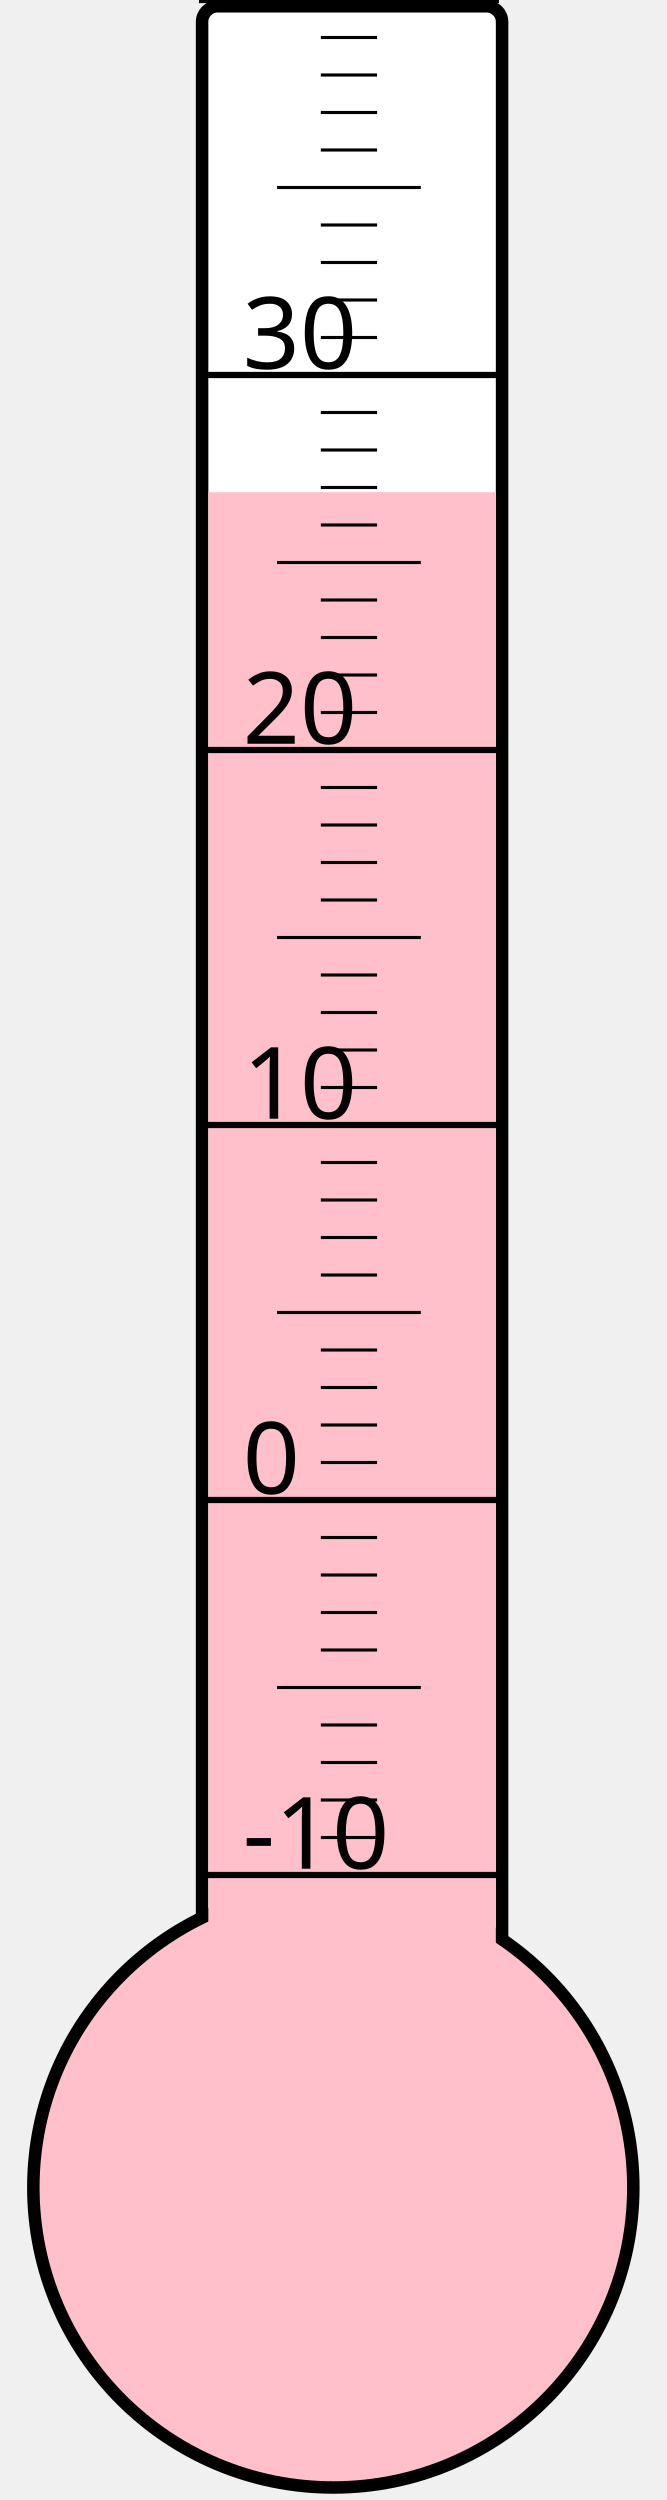
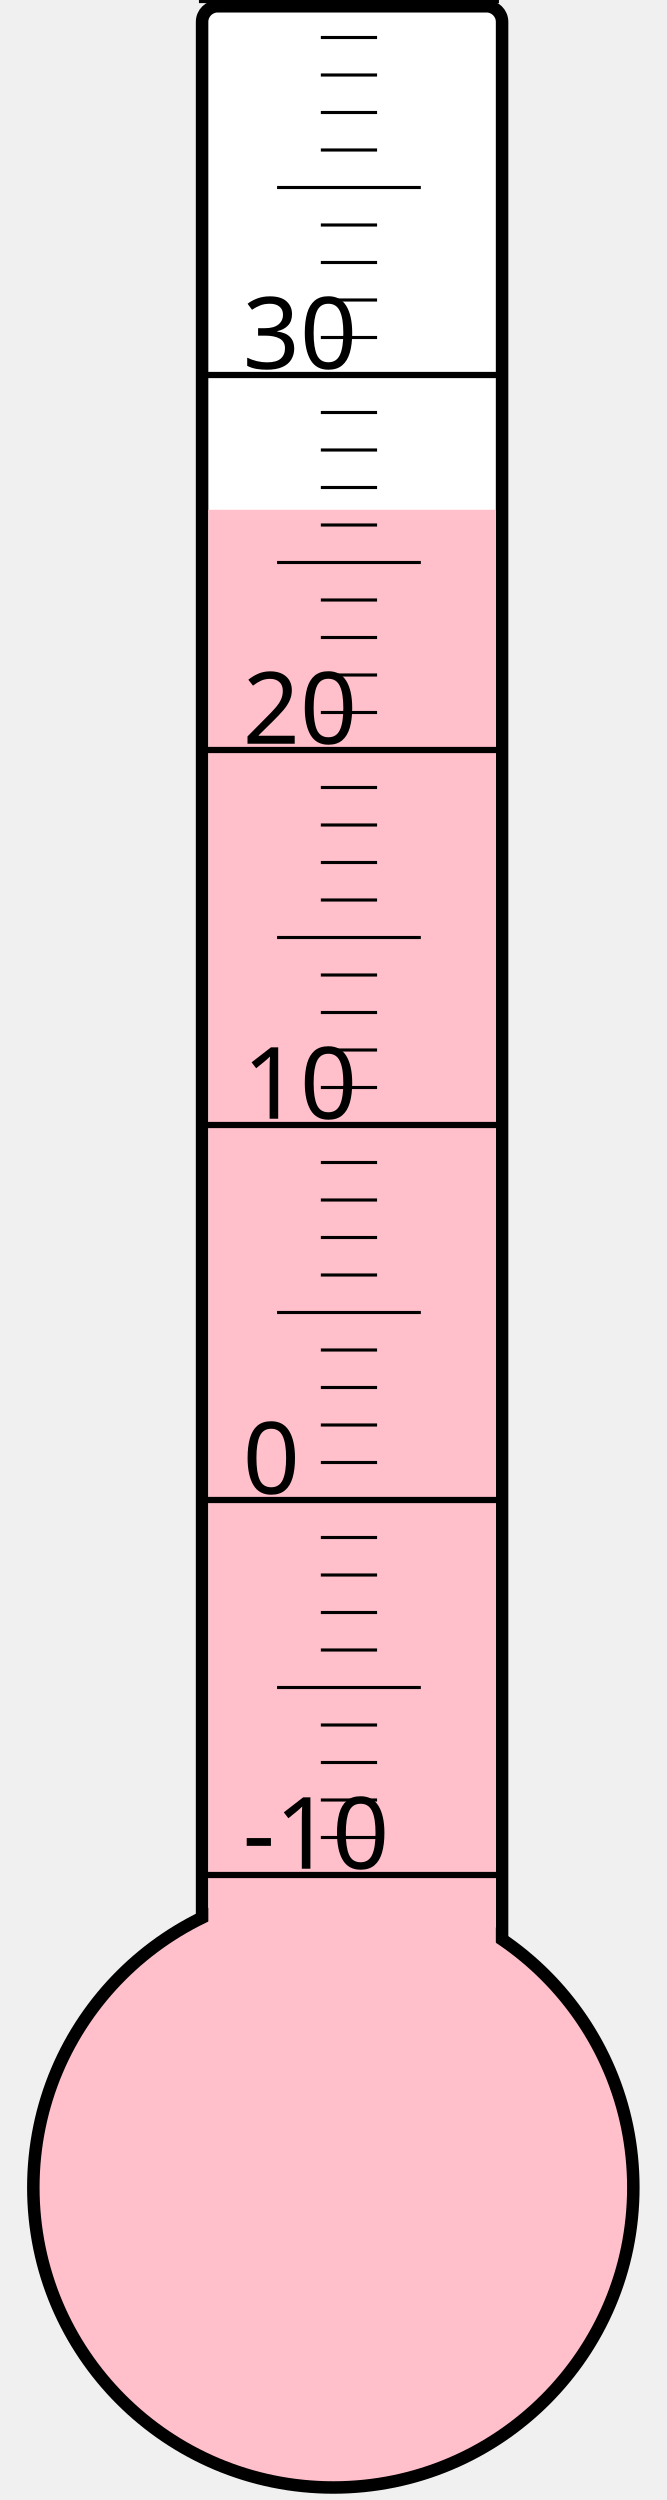
<svg xmlns="http://www.w3.org/2000/svg" width="40px" height="150px" viewBox="0 0 200 800">
  <rect width="200" height="800" x="0" y="0" style="fill: #ffffeb; fill-opacity: 0;" />
  <rect width="96" height="680" x="58" y="2" rx="5" ry="5" style="fill: white; fill-opacity: 1; stroke: black; stroke-width: 4;" />
  <circle cx="100" cy="700" r="96" style="fill: pink; stroke: black; stroke-width: 4;" />
-   <rect width="92" height="542.5" x="60" y="157.5" style="fill: pink; fill-opacity: 1; stroke-width: 0;" />
+   <rect width="92" height="536.875" x="60" y="163.125" style="fill: pink; fill-opacity: 1; stroke-width: 0;" />
  <text x="71" y="598" style="font-family: sans-serif; font-size: 24pt;">-10</text>
  <text x="71" y="478" style="font-family: sans-serif; font-size: 24pt;">0</text>
  <text x="71" y="358" style="font-family: sans-serif; font-size: 24pt;">10</text>
  <text x="71" y="238" style="font-family: sans-serif; font-size: 24pt;">20</text>
  <text x="71" y="118" style="font-family: sans-serif; font-size: 24pt;">30</text>
  <g style="stroke: black;">
    <line x1="57" y1="600" x2="153" y2="600" style="stroke-width: 2;" />
    <line x1="96" y1="588" x2="114" y2="588" style="stroke-width: 1;" />
    <line x1="96" y1="576" x2="114" y2="576" style="stroke-width: 1;" />
    <line x1="96" y1="564" x2="114" y2="564" style="stroke-width: 1;" />
    <line x1="96" y1="552" x2="114" y2="552" style="stroke-width: 1;" />
    <line x1="82" y1="540" x2="128" y2="540" style="stroke-width: 1;" />
    <line x1="96" y1="528" x2="114" y2="528" style="stroke-width: 1;" />
    <line x1="96" y1="516" x2="114" y2="516" style="stroke-width: 1;" />
    <line x1="96" y1="504" x2="114" y2="504" style="stroke-width: 1;" />
    <line x1="96" y1="492" x2="114" y2="492" style="stroke-width: 1;" />
    <line x1="57" y1="480" x2="153" y2="480" style="stroke-width: 2;" />
    <line x1="96" y1="468" x2="114" y2="468" style="stroke-width: 1;" />
    <line x1="96" y1="456" x2="114" y2="456" style="stroke-width: 1;" />
    <line x1="96" y1="444" x2="114" y2="444" style="stroke-width: 1;" />
    <line x1="96" y1="432" x2="114" y2="432" style="stroke-width: 1;" />
    <line x1="82" y1="420" x2="128" y2="420" style="stroke-width: 1;" />
    <line x1="96" y1="408" x2="114" y2="408" style="stroke-width: 1;" />
    <line x1="96" y1="396" x2="114" y2="396" style="stroke-width: 1;" />
    <line x1="96" y1="384" x2="114" y2="384" style="stroke-width: 1;" />
    <line x1="96" y1="372" x2="114" y2="372" style="stroke-width: 1;" />
    <line x1="57" y1="360" x2="153" y2="360" style="stroke-width: 2;" />
    <line x1="96" y1="348" x2="114" y2="348" style="stroke-width: 1;" />
    <line x1="96" y1="336" x2="114" y2="336" style="stroke-width: 1;" />
    <line x1="96" y1="324" x2="114" y2="324" style="stroke-width: 1;" />
    <line x1="96" y1="312" x2="114" y2="312" style="stroke-width: 1;" />
    <line x1="82" y1="300" x2="128" y2="300" style="stroke-width: 1;" />
    <line x1="96" y1="288" x2="114" y2="288" style="stroke-width: 1;" />
    <line x1="96" y1="276" x2="114" y2="276" style="stroke-width: 1;" />
    <line x1="96" y1="264" x2="114" y2="264" style="stroke-width: 1;" />
    <line x1="96" y1="252" x2="114" y2="252" style="stroke-width: 1;" />
    <line x1="57" y1="240" x2="153" y2="240" style="stroke-width: 2;" />
    <line x1="96" y1="228" x2="114" y2="228" style="stroke-width: 1;" />
    <line x1="96" y1="216" x2="114" y2="216" style="stroke-width: 1;" />
    <line x1="96" y1="204" x2="114" y2="204" style="stroke-width: 1;" />
    <line x1="96" y1="192" x2="114" y2="192" style="stroke-width: 1;" />
    <line x1="82" y1="180" x2="128" y2="180" style="stroke-width: 1;" />
    <line x1="96" y1="168" x2="114" y2="168" style="stroke-width: 1;" />
    <line x1="96" y1="156" x2="114" y2="156" style="stroke-width: 1;" />
    <line x1="96" y1="144" x2="114" y2="144" style="stroke-width: 1;" />
    <line x1="96" y1="132" x2="114" y2="132" style="stroke-width: 1;" />
    <line x1="57" y1="120" x2="153" y2="120" style="stroke-width: 2;" />
    <line x1="96" y1="108" x2="114" y2="108" style="stroke-width: 1;" />
    <line x1="96" y1="96" x2="114" y2="96" style="stroke-width: 1;" />
    <line x1="96" y1="84" x2="114" y2="84" style="stroke-width: 1;" />
    <line x1="96" y1="72" x2="114" y2="72" style="stroke-width: 1;" />
    <line x1="82" y1="60" x2="128" y2="60" style="stroke-width: 1;" />
    <line x1="96" y1="48" x2="114" y2="48" style="stroke-width: 1;" />
    <line x1="96" y1="36" x2="114" y2="36" style="stroke-width: 1;" />
    <line x1="96" y1="24" x2="114" y2="24" style="stroke-width: 1;" />
    <line x1="96" y1="12" x2="114" y2="12" style="stroke-width: 1;" />
    <line x1="57" y1="0" x2="153" y2="0" style="stroke-width: 2;" />
  </g>
</svg>
